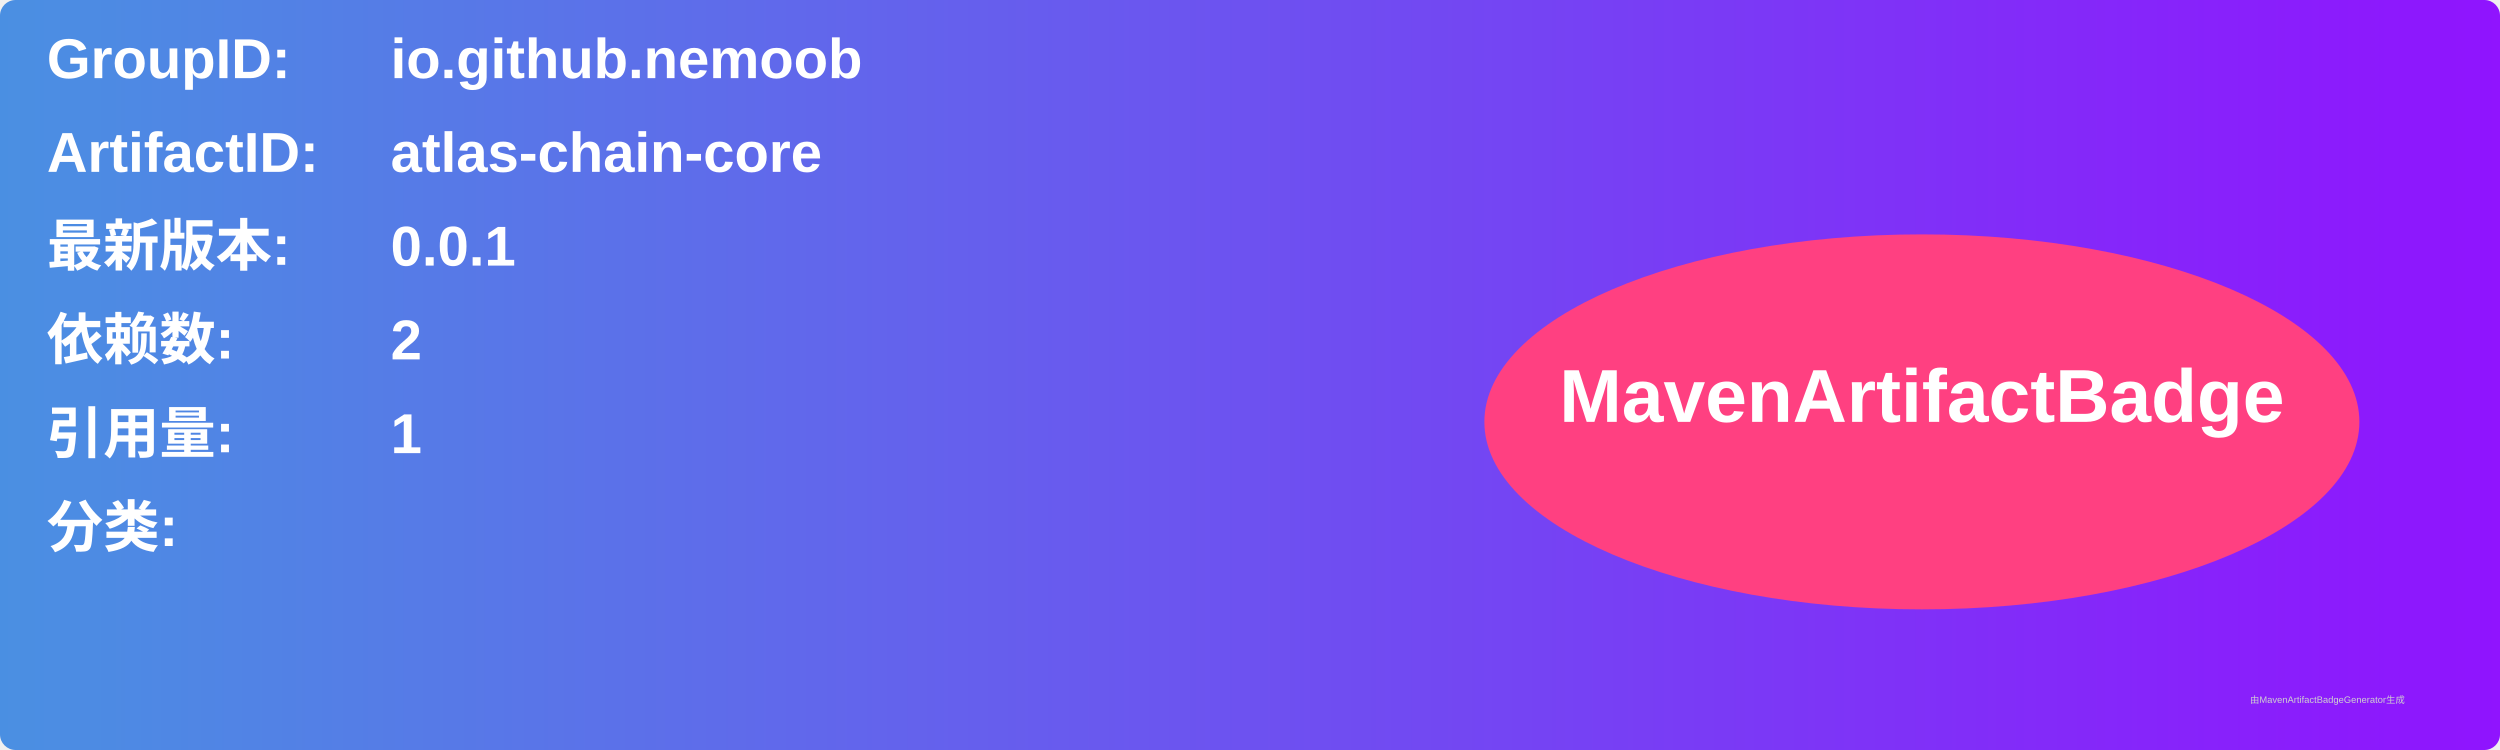
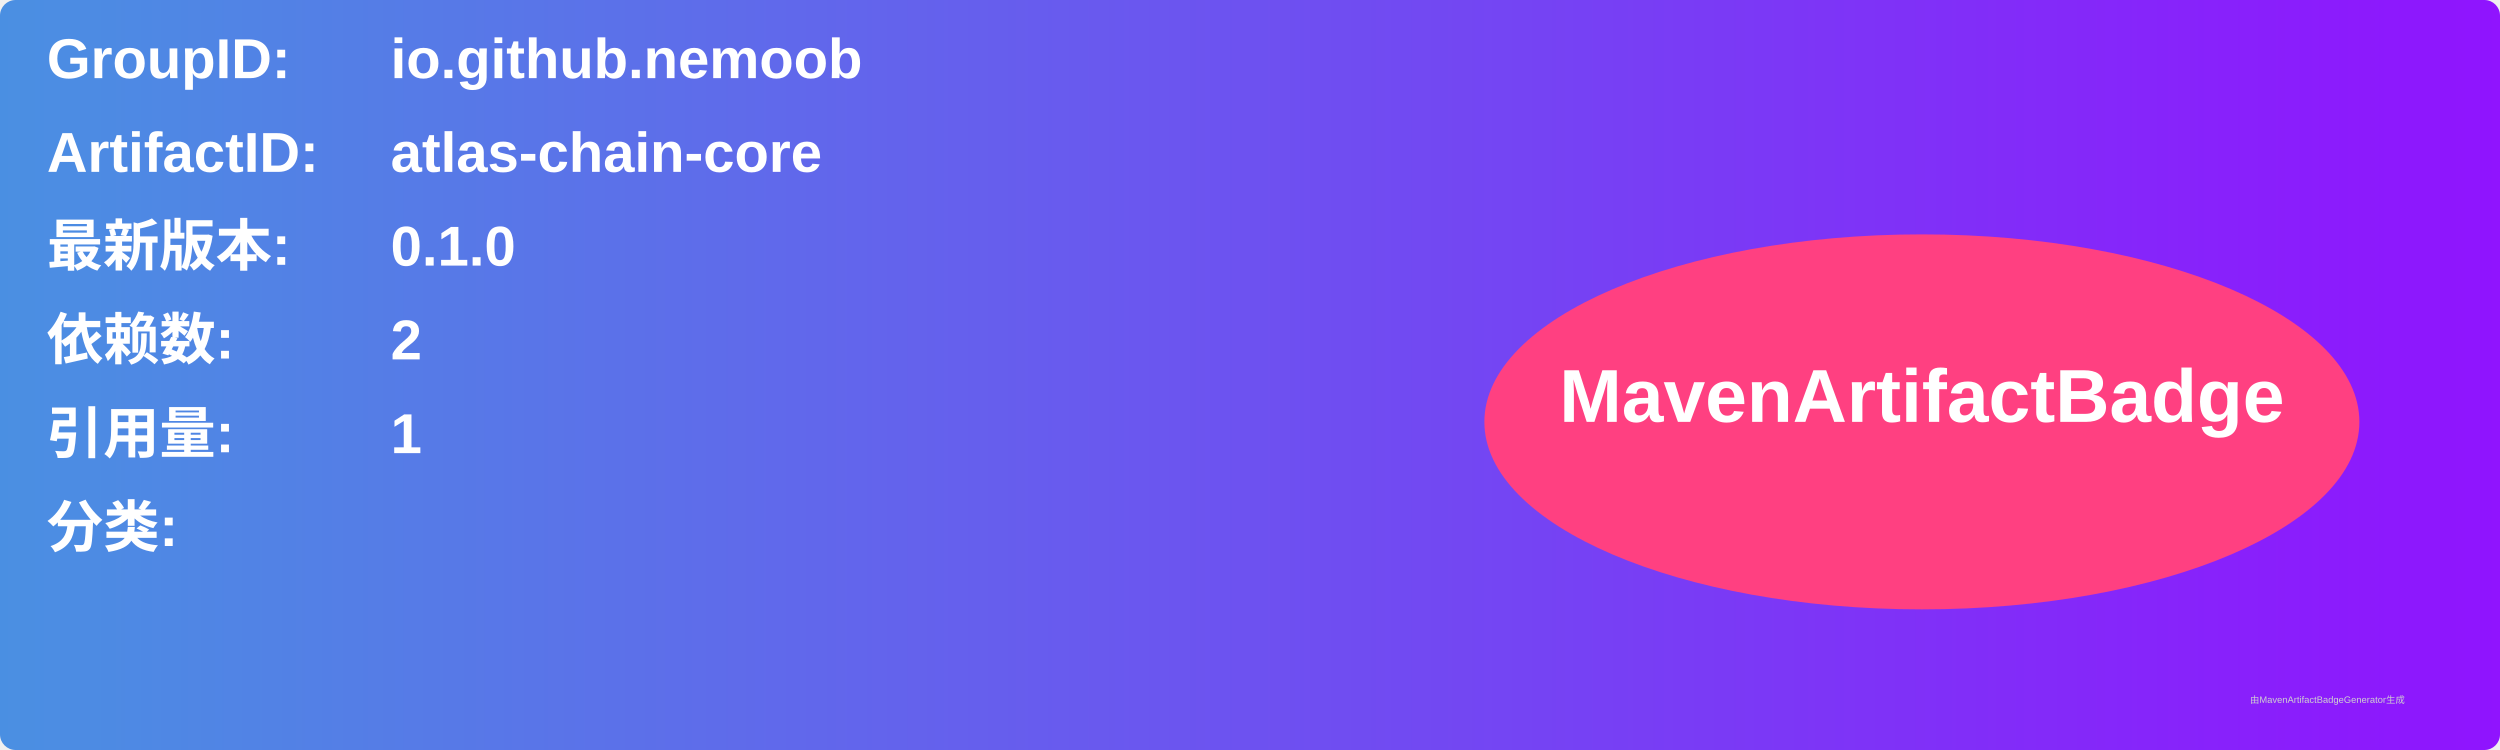
<svg xmlns="http://www.w3.org/2000/svg" width="800" height="240" viewBox="0 0 800 240">
  <linearGradient id="grad" x1="0%" y1="0%" x2="100%" y2="0%">
    <stop offset="0%" stop-color="#4a90e2" />
    <stop offset="100%" stop-color="#9013fe" />
  </linearGradient>
  <rect width="100%" height="100%" rx="5" ry="5" fill="url(#grad)" />
  <g transform="translate(15, 15)">
    <text x="0" y="10" font-family="Arial" font-size="18" fill="white" font-weight="bold" width="260">GroupID:</text>
    <text x="110" y="10" font-family="Arial" font-size="18" fill="white" font-weight="bold" width="460">io.github.nemoob</text>
    <text x="0" y="40" font-family="Arial" font-size="18" fill="white" font-weight="bold" width="260">ArtifactID:</text>
    <text x="110" y="40" font-family="Arial" font-size="18" fill="white" font-weight="bold" width="460">atlas-chain-core</text>
    <text x="0" y="70" font-family="Arial" font-size="18" fill="white" font-weight="bold">最新版本:</text>
    <text x="110" y="70" font-family="Arial" font-size="18" fill="white" font-weight="bold">
-       <tspan font-weight="bold">0.0.1</tspan>
+       <tspan font-weight="bold">0.1.0</tspan>
    </text>
    <text x="0" y="100" font-family="Arial" font-size="18" fill="white" font-weight="bold">依赖数: </text>
    <text x="110" y="100" font-family="Arial" font-size="18" fill="white">
      <tspan font-weight="bold">2</tspan>
    </text>
    <text x="0" y="130" font-family="Arial" font-size="18" fill="white" font-weight="bold">引用量: </text>
    <text x="110" y="130" font-family="Arial" font-size="18" fill="white">
      <tspan font-weight="bold">1</tspan>
    </text>
    <text x="0" y="160" font-family="Arial" font-size="18" fill="white" font-weight="bold">分类:</text>
    <text x="10" y="190" font-family="Arial" font-size="10" fill="white">
      <tspan font-weight="bold" />
    </text>
    <ellipse cx="600" cy="120" rx="140" ry="60" fill="#ff4081" />
    <text x="600" y="120" text-anchor="middle" font-family="Arial" font-size="24" fill="white" font-weight="bold">MavenArtifactBadge</text>
  </g>
  <text x="720" y="225" font-family="Arial" font-size="3" fill="#d0d0d0">由MavenArtifactBadgeGenerator生成</text>
</svg>
